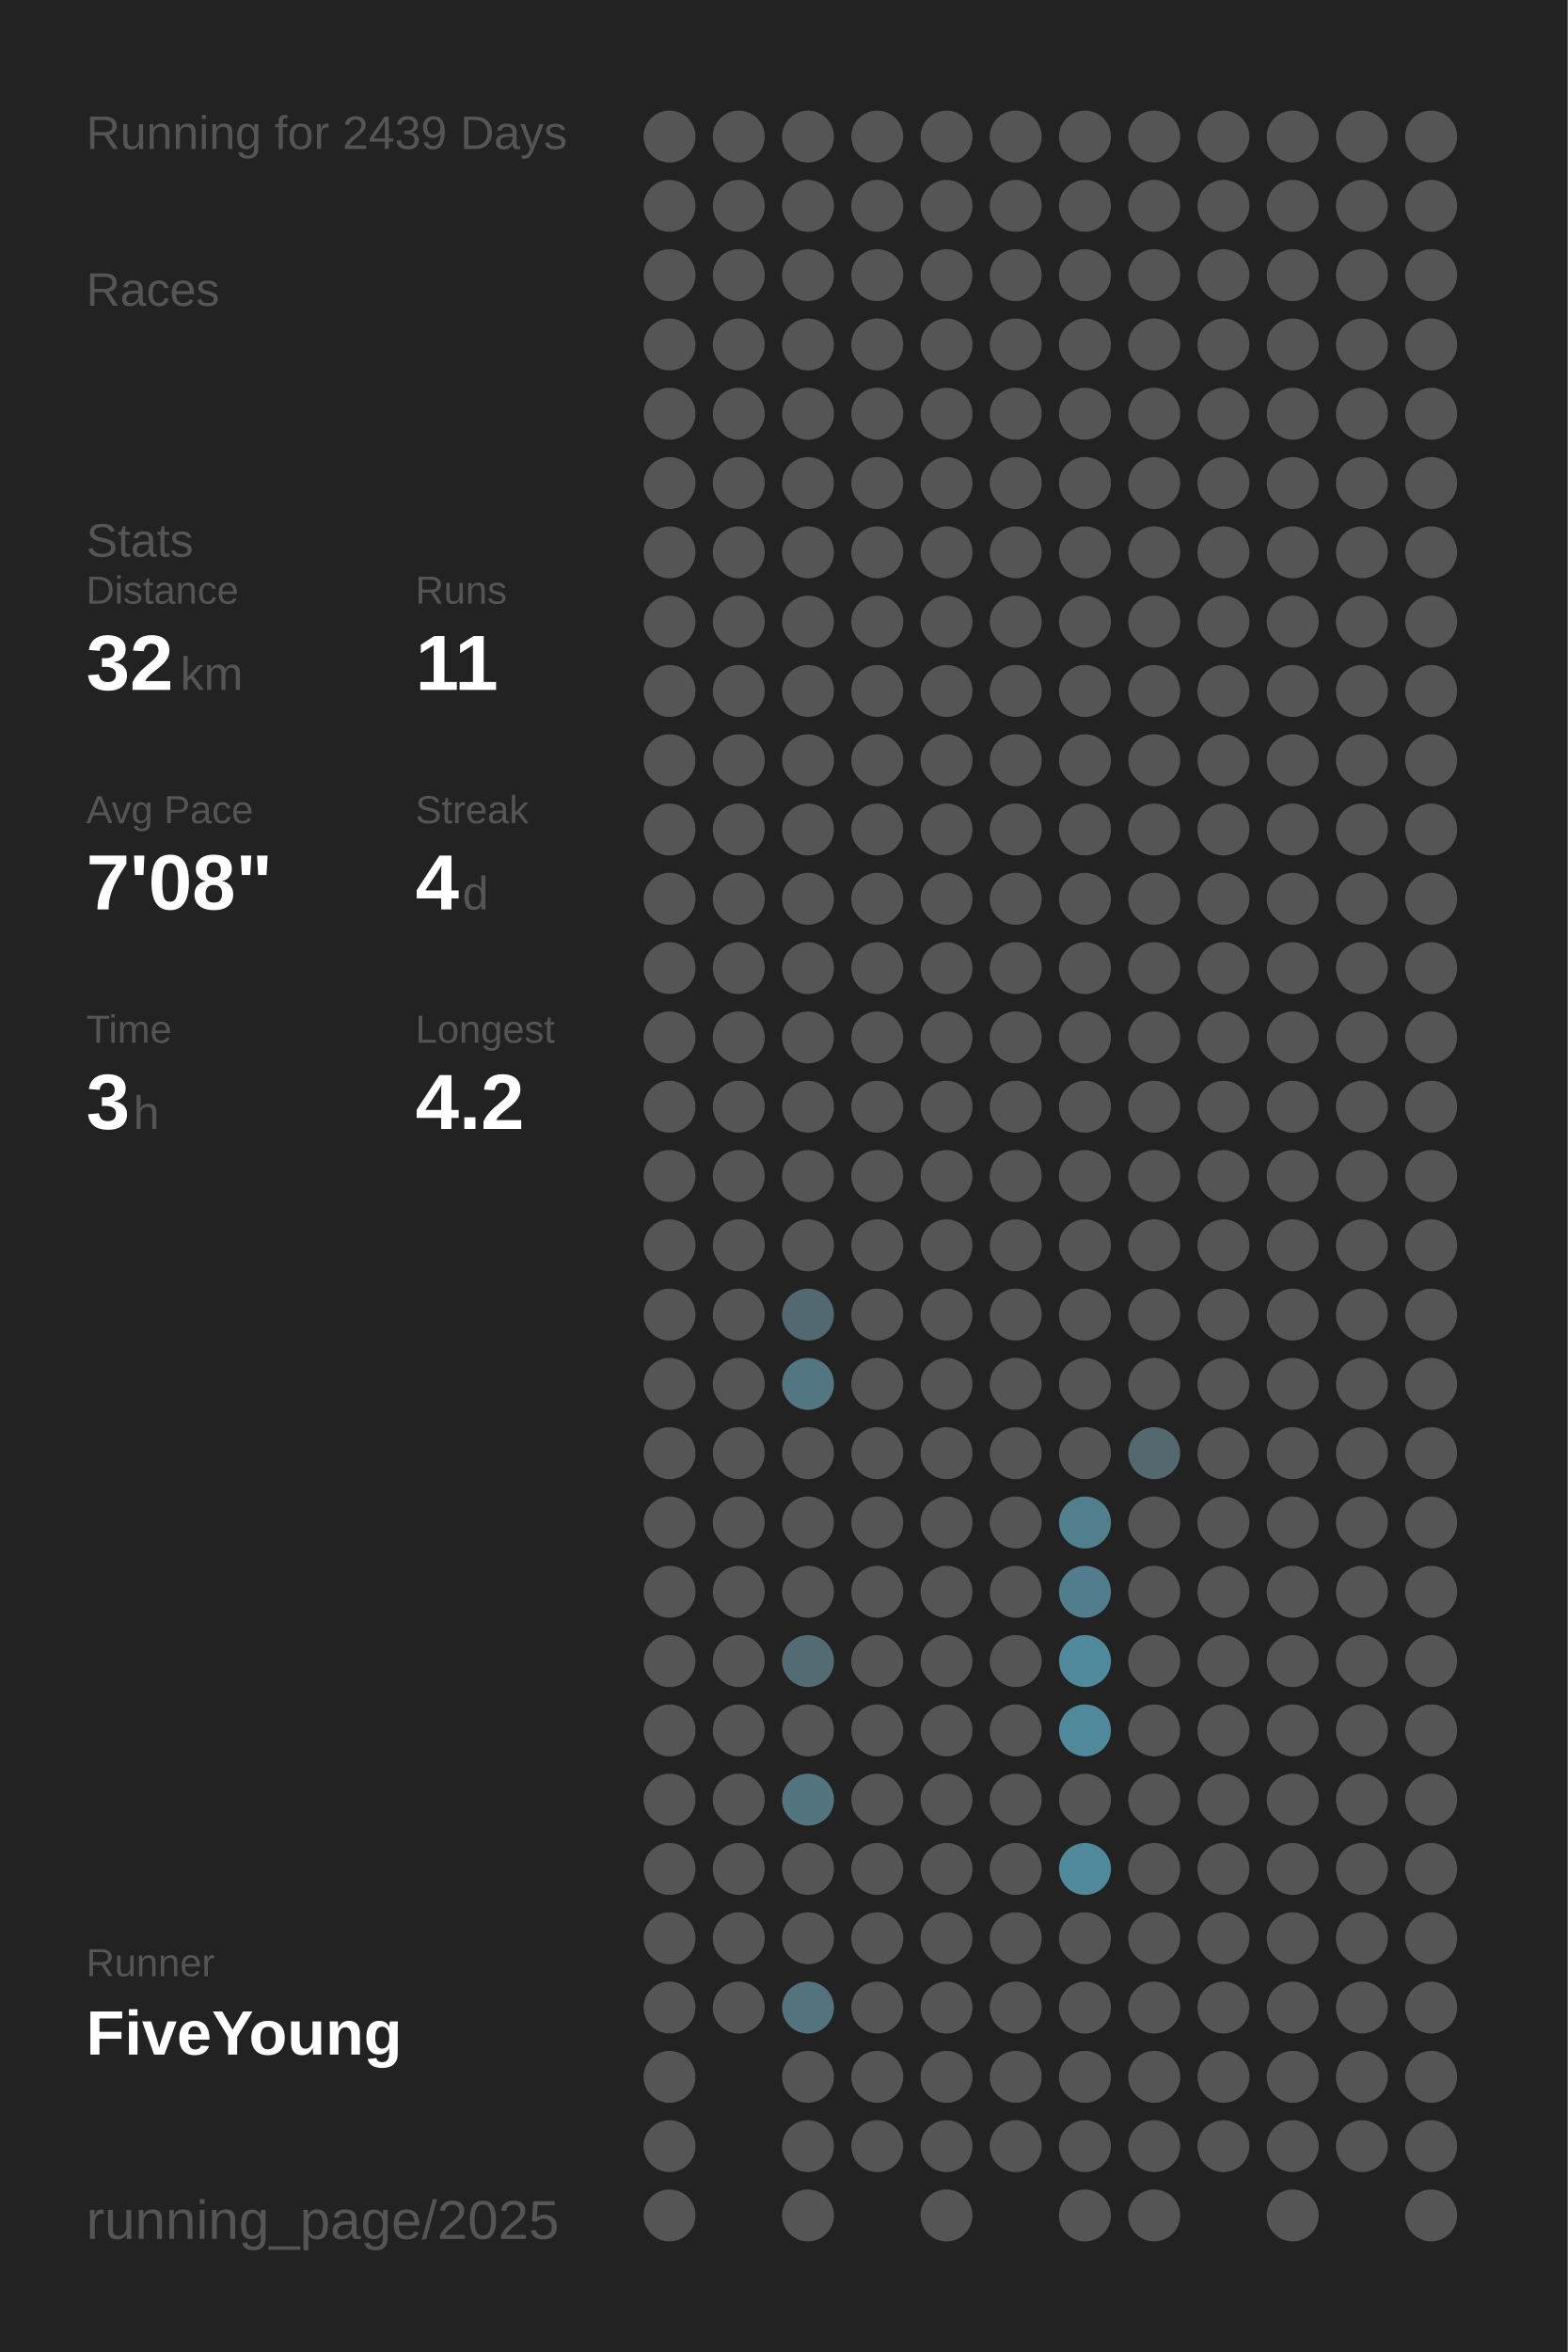
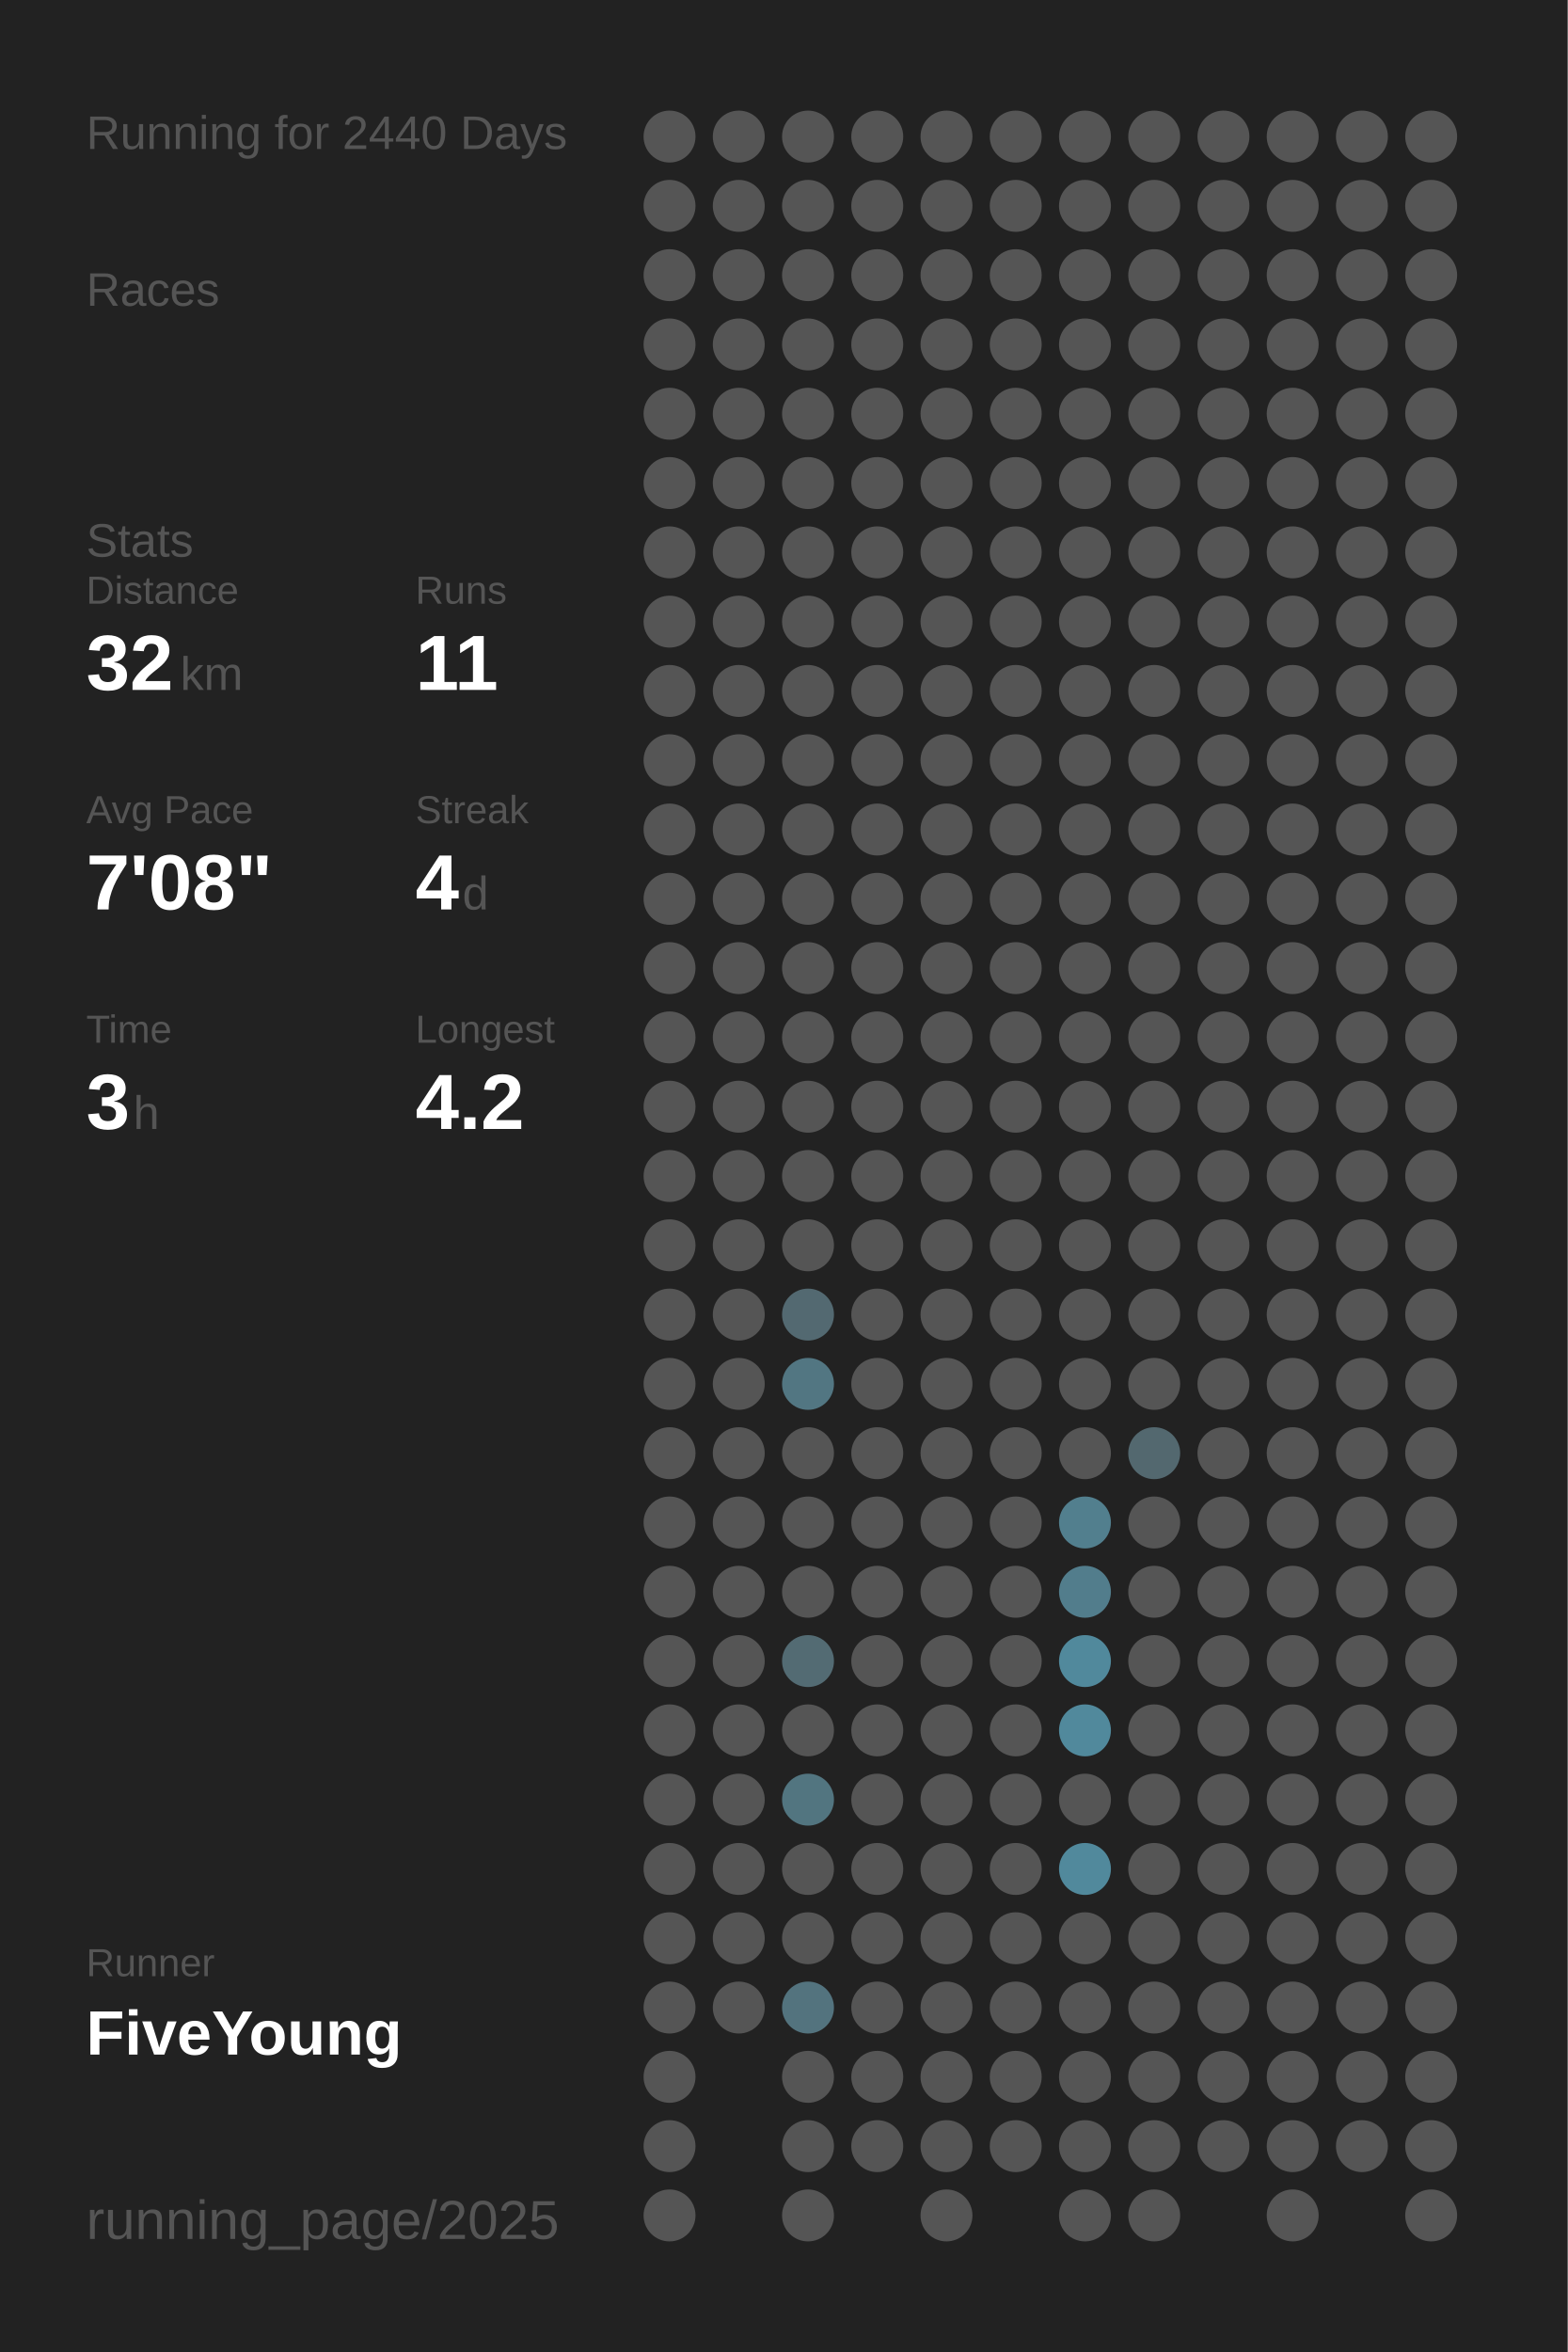
<svg xmlns="http://www.w3.org/2000/svg" baseProfile="full" height="300mm" version="1.1" viewBox="0,0,200,300" width="200mm">
  <defs />
  <rect fill="#222222" height="300" width="200" x="0" y="0" />
-   <text fill="#555555" style="font-size:6px; font-family:Arial;" x="11" y="19">Running for 2439 Days</text>
+   <text fill="#555555" style="font-size:6px; font-family:Arial;" x="11" y="19">Running for 2440 Days</text>
  <text fill="#555555" style="font-size:6px; font-family:Arial;" x="11" y="39">Races</text>
  <text fill="#555555" style="font-size:6px; font-family:Arial;" x="11" y="71">Stats</text>
  <text fill="#555555" style="font-size:5px; font-family:Arial;" x="11" y="77">Distance</text>
  <text fill="#FFFFFF" style="font-size:10px; font-family:Arial; font-weight:bold;" x="11" y="88">32</text>
  <text fill="#555555" style="font-size:6px; font-family:Arial;" x="23" y="88">km</text>
  <text fill="#555555" style="font-size:5px; font-family:Arial;" x="53" y="77">Runs</text>
  <text fill="#FFFFFF" style="font-size:10px; font-family:Arial; font-weight:bold;" x="53" y="88">11</text>
  <text fill="#555555" style="font-size:5px; font-family:Arial;" x="11" y="105">Avg Pace</text>
  <text fill="#FFFFFF" style="font-size:10px; font-family:Arial; font-weight:bold;" x="11" y="116">7'08"</text>
  <text fill="#555555" style="font-size:5px; font-family:Arial;" x="53" y="105">Streak</text>
  <text fill="#FFFFFF" style="font-size:10px; font-family:Arial; font-weight:bold;" x="53" y="116">4</text>
  <text fill="#555555" style="font-size:6px; font-family:Arial;" x="59" y="116">d</text>
  <text fill="#555555" style="font-size:5px; font-family:Arial;" x="11" y="133">Time</text>
  <text fill="#FFFFFF" style="font-size:10px; font-family:Arial; font-weight:bold;" x="11" y="144">3</text>
  <text fill="#555555" style="font-size:6px; font-family:Arial;" x="17" y="144">h</text>
  <text fill="#555555" style="font-size:5px; font-family:Arial;" x="53" y="133">Longest</text>
  <text fill="#FFFFFF" style="font-size:10px; font-family:Arial; font-weight:bold;" x="53" y="144">4.2</text>
  <text fill="#555555" style="font-size:5px; font-family:Arial;" x="11" y="252.065">Runner</text>
  <text fill="#FFFFFF" style="font-size:8px; font-family:Arial; font-weight:bold;" x="11" y="262.065">FiveYoung</text>
  <text fill="#555555" style="font-size:7px; font-family:Arial;" x="11" y="285.581">running_page/2025</text>
  <circle cx="85.417" cy="17.419" fill="#555555" r="3.312" />
  <circle cx="85.417" cy="26.258" fill="#555555" r="3.312" />
  <circle cx="85.417" cy="35.097" fill="#555555" r="3.312" />
  <circle cx="85.417" cy="43.935" fill="#555555" r="3.312" />
  <circle cx="85.417" cy="52.774" fill="#555555" r="3.312" />
  <circle cx="85.417" cy="61.613" fill="#555555" r="3.312" />
  <circle cx="85.417" cy="70.452" fill="#555555" r="3.312" />
  <circle cx="85.417" cy="79.29" fill="#555555" r="3.312" />
  <circle cx="85.417" cy="88.129" fill="#555555" r="3.312" />
  <circle cx="85.417" cy="96.968" fill="#555555" r="3.312" />
  <circle cx="85.417" cy="105.806" fill="#555555" r="3.312" />
  <circle cx="85.417" cy="114.645" fill="#555555" r="3.312" />
  <circle cx="85.417" cy="123.484" fill="#555555" r="3.312" />
  <circle cx="85.417" cy="132.323" fill="#555555" r="3.312" />
  <circle cx="85.417" cy="141.161" fill="#555555" r="3.312" />
  <circle cx="85.417" cy="150" fill="#555555" r="3.312" />
  <circle cx="85.417" cy="158.839" fill="#555555" r="3.312" />
  <circle cx="85.417" cy="167.677" fill="#555555" r="3.312" />
  <circle cx="85.417" cy="176.516" fill="#555555" r="3.312" />
  <circle cx="85.417" cy="185.355" fill="#555555" r="3.312" />
  <circle cx="85.417" cy="194.194" fill="#555555" r="3.312" />
  <circle cx="85.417" cy="203.032" fill="#555555" r="3.312" />
  <circle cx="85.417" cy="211.871" fill="#555555" r="3.312" />
  <circle cx="85.417" cy="220.71" fill="#555555" r="3.312" />
  <circle cx="85.417" cy="229.548" fill="#555555" r="3.312" />
  <circle cx="85.417" cy="238.387" fill="#555555" r="3.312" />
  <circle cx="85.417" cy="247.226" fill="#555555" r="3.312" />
  <circle cx="85.417" cy="256.065" fill="#555555" r="3.312" />
  <circle cx="85.417" cy="264.903" fill="#555555" r="3.312" />
  <circle cx="85.417" cy="273.742" fill="#555555" r="3.312" />
  <circle cx="85.417" cy="282.581" fill="#555555" r="3.312" />
  <circle cx="94.25" cy="17.419" fill="#555555" r="3.312" />
  <circle cx="94.25" cy="26.258" fill="#555555" r="3.312" />
  <circle cx="94.25" cy="35.097" fill="#555555" r="3.312" />
  <circle cx="94.25" cy="43.935" fill="#555555" r="3.312" />
  <circle cx="94.25" cy="52.774" fill="#555555" r="3.312" />
  <circle cx="94.25" cy="61.613" fill="#555555" r="3.312" />
  <circle cx="94.25" cy="70.452" fill="#555555" r="3.312" />
  <circle cx="94.25" cy="79.29" fill="#555555" r="3.312" />
  <circle cx="94.25" cy="88.129" fill="#555555" r="3.312" />
  <circle cx="94.25" cy="96.968" fill="#555555" r="3.312" />
  <circle cx="94.25" cy="105.806" fill="#555555" r="3.312" />
  <circle cx="94.25" cy="114.645" fill="#555555" r="3.312" />
  <circle cx="94.25" cy="123.484" fill="#555555" r="3.312" />
  <circle cx="94.25" cy="132.323" fill="#555555" r="3.312" />
  <circle cx="94.25" cy="141.161" fill="#555555" r="3.312" />
  <circle cx="94.25" cy="150" fill="#555555" r="3.312" />
  <circle cx="94.25" cy="158.839" fill="#555555" r="3.312" />
  <circle cx="94.25" cy="167.677" fill="#555555" r="3.312" />
  <circle cx="94.25" cy="176.516" fill="#555555" r="3.312" />
  <circle cx="94.25" cy="185.355" fill="#555555" r="3.312" />
  <circle cx="94.25" cy="194.194" fill="#555555" r="3.312" />
  <circle cx="94.25" cy="203.032" fill="#555555" r="3.312" />
  <circle cx="94.25" cy="211.871" fill="#555555" r="3.312" />
  <circle cx="94.25" cy="220.71" fill="#555555" r="3.312" />
  <circle cx="94.25" cy="229.548" fill="#555555" r="3.312" />
  <circle cx="94.25" cy="238.387" fill="#555555" r="3.312" />
  <circle cx="94.25" cy="247.226" fill="#555555" r="3.312" />
  <circle cx="94.25" cy="256.065" fill="#555555" r="3.312" />
  <circle cx="103.083" cy="17.419" fill="#555555" r="3.312" />
  <circle cx="103.083" cy="26.258" fill="#555555" r="3.312" />
  <circle cx="103.083" cy="35.097" fill="#555555" r="3.312" />
  <circle cx="103.083" cy="43.935" fill="#555555" r="3.312" />
  <circle cx="103.083" cy="52.774" fill="#555555" r="3.312" />
  <circle cx="103.083" cy="61.613" fill="#555555" r="3.312" />
  <circle cx="103.083" cy="70.452" fill="#555555" r="3.312" />
  <circle cx="103.083" cy="79.29" fill="#555555" r="3.312" />
  <circle cx="103.083" cy="88.129" fill="#555555" r="3.312" />
  <circle cx="103.083" cy="96.968" fill="#555555" r="3.312" />
  <circle cx="103.083" cy="105.806" fill="#555555" r="3.312" />
  <circle cx="103.083" cy="114.645" fill="#555555" r="3.312" />
  <circle cx="103.083" cy="123.484" fill="#555555" r="3.312" />
  <circle cx="103.083" cy="132.323" fill="#555555" r="3.312" />
  <circle cx="103.083" cy="141.161" fill="#555555" r="3.312" />
  <circle cx="103.083" cy="150" fill="#555555" r="3.312" />
  <circle cx="103.083" cy="158.839" fill="#555555" r="3.312" />
  <circle cx="103.083" cy="167.677" fill="#536971" r="3.312" />
  <circle cx="103.083" cy="176.516" fill="#527682" r="3.312" />
  <circle cx="103.083" cy="185.355" fill="#555555" r="3.312" />
  <circle cx="103.083" cy="194.194" fill="#555555" r="3.312" />
  <circle cx="103.083" cy="203.032" fill="#555555" r="3.312" />
  <circle cx="103.083" cy="211.871" fill="#536b73" r="3.312" />
  <circle cx="103.083" cy="220.71" fill="#555555" r="3.312" />
  <circle cx="103.083" cy="229.548" fill="#527580" r="3.312" />
  <circle cx="103.083" cy="238.387" fill="#555555" r="3.312" />
  <circle cx="103.083" cy="247.226" fill="#555555" r="3.312" />
  <circle cx="103.083" cy="256.065" fill="#53737e" r="3.312" />
  <circle cx="103.083" cy="264.903" fill="#555555" r="3.312" />
  <circle cx="103.083" cy="273.742" fill="#555555" r="3.312" />
  <circle cx="103.083" cy="282.581" fill="#555555" r="3.312" />
  <circle cx="111.917" cy="17.419" fill="#555555" r="3.312" />
  <circle cx="111.917" cy="26.258" fill="#555555" r="3.312" />
  <circle cx="111.917" cy="35.097" fill="#555555" r="3.312" />
  <circle cx="111.917" cy="43.935" fill="#555555" r="3.312" />
  <circle cx="111.917" cy="52.774" fill="#555555" r="3.312" />
  <circle cx="111.917" cy="61.613" fill="#555555" r="3.312" />
  <circle cx="111.917" cy="70.452" fill="#555555" r="3.312" />
  <circle cx="111.917" cy="79.29" fill="#555555" r="3.312" />
  <circle cx="111.917" cy="88.129" fill="#555555" r="3.312" />
  <circle cx="111.917" cy="96.968" fill="#555555" r="3.312" />
  <circle cx="111.917" cy="105.806" fill="#555555" r="3.312" />
  <circle cx="111.917" cy="114.645" fill="#555555" r="3.312" />
  <circle cx="111.917" cy="123.484" fill="#555555" r="3.312" />
  <circle cx="111.917" cy="132.323" fill="#555555" r="3.312" />
  <circle cx="111.917" cy="141.161" fill="#555555" r="3.312" />
  <circle cx="111.917" cy="150" fill="#555555" r="3.312" />
  <circle cx="111.917" cy="158.839" fill="#555555" r="3.312" />
  <circle cx="111.917" cy="167.677" fill="#555555" r="3.312" />
  <circle cx="111.917" cy="176.516" fill="#555555" r="3.312" />
  <circle cx="111.917" cy="185.355" fill="#555555" r="3.312" />
  <circle cx="111.917" cy="194.194" fill="#555555" r="3.312" />
  <circle cx="111.917" cy="203.032" fill="#555555" r="3.312" />
  <circle cx="111.917" cy="211.871" fill="#555555" r="3.312" />
  <circle cx="111.917" cy="220.71" fill="#555555" r="3.312" />
  <circle cx="111.917" cy="229.548" fill="#555555" r="3.312" />
  <circle cx="111.917" cy="238.387" fill="#555555" r="3.312" />
  <circle cx="111.917" cy="247.226" fill="#555555" r="3.312" />
  <circle cx="111.917" cy="256.065" fill="#555555" r="3.312" />
  <circle cx="111.917" cy="264.903" fill="#555555" r="3.312" />
  <circle cx="111.917" cy="273.742" fill="#555555" r="3.312" />
  <circle cx="120.75" cy="17.419" fill="#555555" r="3.312" />
  <circle cx="120.75" cy="26.258" fill="#555555" r="3.312" />
  <circle cx="120.75" cy="35.097" fill="#555555" r="3.312" />
  <circle cx="120.75" cy="43.935" fill="#555555" r="3.312" />
  <circle cx="120.75" cy="52.774" fill="#555555" r="3.312" />
  <circle cx="120.75" cy="61.613" fill="#555555" r="3.312" />
  <circle cx="120.75" cy="70.452" fill="#555555" r="3.312" />
  <circle cx="120.75" cy="79.29" fill="#555555" r="3.312" />
  <circle cx="120.75" cy="88.129" fill="#555555" r="3.312" />
  <circle cx="120.75" cy="96.968" fill="#555555" r="3.312" />
  <circle cx="120.75" cy="105.806" fill="#555555" r="3.312" />
  <circle cx="120.75" cy="114.645" fill="#555555" r="3.312" />
  <circle cx="120.75" cy="123.484" fill="#555555" r="3.312" />
  <circle cx="120.75" cy="132.323" fill="#555555" r="3.312" />
  <circle cx="120.75" cy="141.161" fill="#555555" r="3.312" />
  <circle cx="120.75" cy="150" fill="#555555" r="3.312" />
  <circle cx="120.75" cy="158.839" fill="#555555" r="3.312" />
  <circle cx="120.75" cy="167.677" fill="#555555" r="3.312" />
  <circle cx="120.75" cy="176.516" fill="#555555" r="3.312" />
  <circle cx="120.75" cy="185.355" fill="#555555" r="3.312" />
  <circle cx="120.75" cy="194.194" fill="#555555" r="3.312" />
  <circle cx="120.75" cy="203.032" fill="#555555" r="3.312" />
  <circle cx="120.75" cy="211.871" fill="#555555" r="3.312" />
  <circle cx="120.75" cy="220.71" fill="#555555" r="3.312" />
  <circle cx="120.75" cy="229.548" fill="#555555" r="3.312" />
  <circle cx="120.75" cy="238.387" fill="#555555" r="3.312" />
  <circle cx="120.75" cy="247.226" fill="#555555" r="3.312" />
  <circle cx="120.75" cy="256.065" fill="#555555" r="3.312" />
  <circle cx="120.75" cy="264.903" fill="#555555" r="3.312" />
  <circle cx="120.75" cy="273.742" fill="#555555" r="3.312" />
  <circle cx="120.75" cy="282.581" fill="#555555" r="3.312" />
  <circle cx="129.583" cy="17.419" fill="#555555" r="3.312" />
  <circle cx="129.583" cy="26.258" fill="#555555" r="3.312" />
  <circle cx="129.583" cy="35.097" fill="#555555" r="3.312" />
  <circle cx="129.583" cy="43.935" fill="#555555" r="3.312" />
  <circle cx="129.583" cy="52.774" fill="#555555" r="3.312" />
  <circle cx="129.583" cy="61.613" fill="#555555" r="3.312" />
  <circle cx="129.583" cy="70.452" fill="#555555" r="3.312" />
  <circle cx="129.583" cy="79.29" fill="#555555" r="3.312" />
  <circle cx="129.583" cy="88.129" fill="#555555" r="3.312" />
  <circle cx="129.583" cy="96.968" fill="#555555" r="3.312" />
  <circle cx="129.583" cy="105.806" fill="#555555" r="3.312" />
  <circle cx="129.583" cy="114.645" fill="#555555" r="3.312" />
  <circle cx="129.583" cy="123.484" fill="#555555" r="3.312" />
  <circle cx="129.583" cy="132.323" fill="#555555" r="3.312" />
  <circle cx="129.583" cy="141.161" fill="#555555" r="3.312" />
  <circle cx="129.583" cy="150" fill="#555555" r="3.312" />
  <circle cx="129.583" cy="158.839" fill="#555555" r="3.312" />
  <circle cx="129.583" cy="167.677" fill="#555555" r="3.312" />
  <circle cx="129.583" cy="176.516" fill="#555555" r="3.312" />
  <circle cx="129.583" cy="185.355" fill="#555555" r="3.312" />
  <circle cx="129.583" cy="194.194" fill="#555555" r="3.312" />
  <circle cx="129.583" cy="203.032" fill="#555555" r="3.312" />
  <circle cx="129.583" cy="211.871" fill="#555555" r="3.312" />
  <circle cx="129.583" cy="220.71" fill="#555555" r="3.312" />
  <circle cx="129.583" cy="229.548" fill="#555555" r="3.312" />
  <circle cx="129.583" cy="238.387" fill="#555555" r="3.312" />
  <circle cx="129.583" cy="247.226" fill="#555555" r="3.312" />
  <circle cx="129.583" cy="256.065" fill="#555555" r="3.312" />
  <circle cx="129.583" cy="264.903" fill="#555555" r="3.312" />
  <circle cx="129.583" cy="273.742" fill="#555555" r="3.312" />
  <circle cx="138.417" cy="17.419" fill="#555555" r="3.312" />
  <circle cx="138.417" cy="26.258" fill="#555555" r="3.312" />
  <circle cx="138.417" cy="35.097" fill="#555555" r="3.312" />
  <circle cx="138.417" cy="43.935" fill="#555555" r="3.312" />
  <circle cx="138.417" cy="52.774" fill="#555555" r="3.312" />
  <circle cx="138.417" cy="61.613" fill="#555555" r="3.312" />
  <circle cx="138.417" cy="70.452" fill="#555555" r="3.312" />
  <circle cx="138.417" cy="79.29" fill="#555555" r="3.312" />
  <circle cx="138.417" cy="88.129" fill="#555555" r="3.312" />
  <circle cx="138.417" cy="96.968" fill="#555555" r="3.312" />
  <circle cx="138.417" cy="105.806" fill="#555555" r="3.312" />
  <circle cx="138.417" cy="114.645" fill="#555555" r="3.312" />
  <circle cx="138.417" cy="123.484" fill="#555555" r="3.312" />
  <circle cx="138.417" cy="132.323" fill="#555555" r="3.312" />
  <circle cx="138.417" cy="141.161" fill="#555555" r="3.312" />
  <circle cx="138.417" cy="150" fill="#555555" r="3.312" />
  <circle cx="138.417" cy="158.839" fill="#555555" r="3.312" />
  <circle cx="138.417" cy="167.677" fill="#555555" r="3.312" />
  <circle cx="138.417" cy="176.516" fill="#555555" r="3.312" />
  <circle cx="138.417" cy="185.355" fill="#555555" r="3.312" />
  <circle cx="138.417" cy="194.194" fill="#527f8e" r="3.312" />
  <circle cx="138.417" cy="203.032" fill="#527d8c" r="3.312" />
  <circle cx="138.417" cy="211.871" fill="#51899c" r="3.312" />
  <circle cx="138.417" cy="220.71" fill="#51899c" r="3.312" />
  <circle cx="138.417" cy="229.548" fill="#555555" r="3.312" />
  <circle cx="138.417" cy="238.387" fill="#51899c" r="3.312" />
  <circle cx="138.417" cy="247.226" fill="#555555" r="3.312" />
  <circle cx="138.417" cy="256.065" fill="#555555" r="3.312" />
  <circle cx="138.417" cy="264.903" fill="#555555" r="3.312" />
  <circle cx="138.417" cy="273.742" fill="#555555" r="3.312" />
  <circle cx="138.417" cy="282.581" fill="#555555" r="3.312" />
  <circle cx="147.25" cy="17.419" fill="#555555" r="3.312" />
  <circle cx="147.25" cy="26.258" fill="#555555" r="3.312" />
  <circle cx="147.25" cy="35.097" fill="#555555" r="3.312" />
  <circle cx="147.25" cy="43.935" fill="#555555" r="3.312" />
  <circle cx="147.25" cy="52.774" fill="#555555" r="3.312" />
  <circle cx="147.25" cy="61.613" fill="#555555" r="3.312" />
  <circle cx="147.25" cy="70.452" fill="#555555" r="3.312" />
  <circle cx="147.25" cy="79.29" fill="#555555" r="3.312" />
  <circle cx="147.25" cy="88.129" fill="#555555" r="3.312" />
  <circle cx="147.25" cy="96.968" fill="#555555" r="3.312" />
  <circle cx="147.25" cy="105.806" fill="#555555" r="3.312" />
  <circle cx="147.25" cy="114.645" fill="#555555" r="3.312" />
  <circle cx="147.25" cy="123.484" fill="#555555" r="3.312" />
  <circle cx="147.25" cy="132.323" fill="#555555" r="3.312" />
  <circle cx="147.25" cy="141.161" fill="#555555" r="3.312" />
  <circle cx="147.25" cy="150" fill="#555555" r="3.312" />
  <circle cx="147.25" cy="158.839" fill="#555555" r="3.312" />
  <circle cx="147.25" cy="167.677" fill="#555555" r="3.312" />
  <circle cx="147.25" cy="176.516" fill="#555555" r="3.312" />
  <circle cx="147.25" cy="185.355" fill="#53686f" r="3.312" />
  <circle cx="147.25" cy="194.194" fill="#555555" r="3.312" />
  <circle cx="147.25" cy="203.032" fill="#555555" r="3.312" />
  <circle cx="147.25" cy="211.871" fill="#555555" r="3.312" />
  <circle cx="147.25" cy="220.71" fill="#555555" r="3.312" />
  <circle cx="147.25" cy="229.548" fill="#555555" r="3.312" />
  <circle cx="147.25" cy="238.387" fill="#555555" r="3.312" />
  <circle cx="147.25" cy="247.226" fill="#555555" r="3.312" />
  <circle cx="147.25" cy="256.065" fill="#555555" r="3.312" />
  <circle cx="147.25" cy="264.903" fill="#555555" r="3.312" />
  <circle cx="147.25" cy="273.742" fill="#555555" r="3.312" />
  <circle cx="147.25" cy="282.581" fill="#555555" r="3.312" />
  <circle cx="156.083" cy="17.419" fill="#555555" r="3.312" />
  <circle cx="156.083" cy="26.258" fill="#555555" r="3.312" />
  <circle cx="156.083" cy="35.097" fill="#555555" r="3.312" />
  <circle cx="156.083" cy="43.935" fill="#555555" r="3.312" />
  <circle cx="156.083" cy="52.774" fill="#555555" r="3.312" />
  <circle cx="156.083" cy="61.613" fill="#555555" r="3.312" />
  <circle cx="156.083" cy="70.452" fill="#555555" r="3.312" />
  <circle cx="156.083" cy="79.29" fill="#555555" r="3.312" />
  <circle cx="156.083" cy="88.129" fill="#555555" r="3.312" />
  <circle cx="156.083" cy="96.968" fill="#555555" r="3.312" />
  <circle cx="156.083" cy="105.806" fill="#555555" r="3.312" />
  <circle cx="156.083" cy="114.645" fill="#555555" r="3.312" />
  <circle cx="156.083" cy="123.484" fill="#555555" r="3.312" />
  <circle cx="156.083" cy="132.323" fill="#555555" r="3.312" />
  <circle cx="156.083" cy="141.161" fill="#555555" r="3.312" />
  <circle cx="156.083" cy="150" fill="#555555" r="3.312" />
  <circle cx="156.083" cy="158.839" fill="#555555" r="3.312" />
  <circle cx="156.083" cy="167.677" fill="#555555" r="3.312" />
  <circle cx="156.083" cy="176.516" fill="#555555" r="3.312" />
  <circle cx="156.083" cy="185.355" fill="#555555" r="3.312" />
  <circle cx="156.083" cy="194.194" fill="#555555" r="3.312" />
  <circle cx="156.083" cy="203.032" fill="#555555" r="3.312" />
  <circle cx="156.083" cy="211.871" fill="#555555" r="3.312" />
  <circle cx="156.083" cy="220.71" fill="#555555" r="3.312" />
  <circle cx="156.083" cy="229.548" fill="#555555" r="3.312" />
  <circle cx="156.083" cy="238.387" fill="#555555" r="3.312" />
  <circle cx="156.083" cy="247.226" fill="#555555" r="3.312" />
  <circle cx="156.083" cy="256.065" fill="#555555" r="3.312" />
  <circle cx="156.083" cy="264.903" fill="#555555" r="3.312" />
  <circle cx="156.083" cy="273.742" fill="#555555" r="3.312" />
  <circle cx="164.917" cy="17.419" fill="#555555" r="3.312" />
  <circle cx="164.917" cy="26.258" fill="#555555" r="3.312" />
  <circle cx="164.917" cy="35.097" fill="#555555" r="3.312" />
  <circle cx="164.917" cy="43.935" fill="#555555" r="3.312" />
  <circle cx="164.917" cy="52.774" fill="#555555" r="3.312" />
  <circle cx="164.917" cy="61.613" fill="#555555" r="3.312" />
  <circle cx="164.917" cy="70.452" fill="#555555" r="3.312" />
  <circle cx="164.917" cy="79.29" fill="#555555" r="3.312" />
  <circle cx="164.917" cy="88.129" fill="#555555" r="3.312" />
  <circle cx="164.917" cy="96.968" fill="#555555" r="3.312" />
  <circle cx="164.917" cy="105.806" fill="#555555" r="3.312" />
  <circle cx="164.917" cy="114.645" fill="#555555" r="3.312" />
  <circle cx="164.917" cy="123.484" fill="#555555" r="3.312" />
  <circle cx="164.917" cy="132.323" fill="#555555" r="3.312" />
  <circle cx="164.917" cy="141.161" fill="#555555" r="3.312" />
  <circle cx="164.917" cy="150" fill="#555555" r="3.312" />
  <circle cx="164.917" cy="158.839" fill="#555555" r="3.312" />
  <circle cx="164.917" cy="167.677" fill="#555555" r="3.312" />
  <circle cx="164.917" cy="176.516" fill="#555555" r="3.312" />
  <circle cx="164.917" cy="185.355" fill="#555555" r="3.312" />
  <circle cx="164.917" cy="194.194" fill="#555555" r="3.312" />
  <circle cx="164.917" cy="203.032" fill="#555555" r="3.312" />
  <circle cx="164.917" cy="211.871" fill="#555555" r="3.312" />
  <circle cx="164.917" cy="220.71" fill="#555555" r="3.312" />
  <circle cx="164.917" cy="229.548" fill="#555555" r="3.312" />
  <circle cx="164.917" cy="238.387" fill="#555555" r="3.312" />
  <circle cx="164.917" cy="247.226" fill="#555555" r="3.312" />
  <circle cx="164.917" cy="256.065" fill="#555555" r="3.312" />
  <circle cx="164.917" cy="264.903" fill="#555555" r="3.312" />
  <circle cx="164.917" cy="273.742" fill="#555555" r="3.312" />
  <circle cx="164.917" cy="282.581" fill="#555555" r="3.312" />
  <circle cx="173.75" cy="17.419" fill="#555555" r="3.312" />
  <circle cx="173.75" cy="26.258" fill="#555555" r="3.312" />
  <circle cx="173.75" cy="35.097" fill="#555555" r="3.312" />
  <circle cx="173.75" cy="43.935" fill="#555555" r="3.312" />
  <circle cx="173.75" cy="52.774" fill="#555555" r="3.312" />
  <circle cx="173.75" cy="61.613" fill="#555555" r="3.312" />
  <circle cx="173.75" cy="70.452" fill="#555555" r="3.312" />
  <circle cx="173.75" cy="79.29" fill="#555555" r="3.312" />
  <circle cx="173.75" cy="88.129" fill="#555555" r="3.312" />
  <circle cx="173.75" cy="96.968" fill="#555555" r="3.312" />
  <circle cx="173.75" cy="105.806" fill="#555555" r="3.312" />
  <circle cx="173.75" cy="114.645" fill="#555555" r="3.312" />
  <circle cx="173.75" cy="123.484" fill="#555555" r="3.312" />
  <circle cx="173.75" cy="132.323" fill="#555555" r="3.312" />
  <circle cx="173.75" cy="141.161" fill="#555555" r="3.312" />
  <circle cx="173.75" cy="150" fill="#555555" r="3.312" />
  <circle cx="173.75" cy="158.839" fill="#555555" r="3.312" />
  <circle cx="173.75" cy="167.677" fill="#555555" r="3.312" />
  <circle cx="173.75" cy="176.516" fill="#555555" r="3.312" />
  <circle cx="173.75" cy="185.355" fill="#555555" r="3.312" />
  <circle cx="173.75" cy="194.194" fill="#555555" r="3.312" />
  <circle cx="173.75" cy="203.032" fill="#555555" r="3.312" />
  <circle cx="173.75" cy="211.871" fill="#555555" r="3.312" />
  <circle cx="173.75" cy="220.71" fill="#555555" r="3.312" />
  <circle cx="173.75" cy="229.548" fill="#555555" r="3.312" />
  <circle cx="173.75" cy="238.387" fill="#555555" r="3.312" />
  <circle cx="173.75" cy="247.226" fill="#555555" r="3.312" />
  <circle cx="173.75" cy="256.065" fill="#555555" r="3.312" />
  <circle cx="173.75" cy="264.903" fill="#555555" r="3.312" />
  <circle cx="173.75" cy="273.742" fill="#555555" r="3.312" />
  <circle cx="182.583" cy="17.419" fill="#555555" r="3.312" />
  <circle cx="182.583" cy="26.258" fill="#555555" r="3.312" />
  <circle cx="182.583" cy="35.097" fill="#555555" r="3.312" />
  <circle cx="182.583" cy="43.935" fill="#555555" r="3.312" />
  <circle cx="182.583" cy="52.774" fill="#555555" r="3.312" />
  <circle cx="182.583" cy="61.613" fill="#555555" r="3.312" />
  <circle cx="182.583" cy="70.452" fill="#555555" r="3.312" />
  <circle cx="182.583" cy="79.29" fill="#555555" r="3.312" />
  <circle cx="182.583" cy="88.129" fill="#555555" r="3.312" />
  <circle cx="182.583" cy="96.968" fill="#555555" r="3.312" />
  <circle cx="182.583" cy="105.806" fill="#555555" r="3.312" />
  <circle cx="182.583" cy="114.645" fill="#555555" r="3.312" />
  <circle cx="182.583" cy="123.484" fill="#555555" r="3.312" />
  <circle cx="182.583" cy="132.323" fill="#555555" r="3.312" />
  <circle cx="182.583" cy="141.161" fill="#555555" r="3.312" />
  <circle cx="182.583" cy="150" fill="#555555" r="3.312" />
  <circle cx="182.583" cy="158.839" fill="#555555" r="3.312" />
  <circle cx="182.583" cy="167.677" fill="#555555" r="3.312" />
  <circle cx="182.583" cy="176.516" fill="#555555" r="3.312" />
  <circle cx="182.583" cy="185.355" fill="#555555" r="3.312" />
  <circle cx="182.583" cy="194.194" fill="#555555" r="3.312" />
  <circle cx="182.583" cy="203.032" fill="#555555" r="3.312" />
  <circle cx="182.583" cy="211.871" fill="#555555" r="3.312" />
  <circle cx="182.583" cy="220.71" fill="#555555" r="3.312" />
  <circle cx="182.583" cy="229.548" fill="#555555" r="3.312" />
  <circle cx="182.583" cy="238.387" fill="#555555" r="3.312" />
  <circle cx="182.583" cy="247.226" fill="#555555" r="3.312" />
  <circle cx="182.583" cy="256.065" fill="#555555" r="3.312" />
  <circle cx="182.583" cy="264.903" fill="#555555" r="3.312" />
  <circle cx="182.583" cy="273.742" fill="#555555" r="3.312" />
  <circle cx="182.583" cy="282.581" fill="#555555" r="3.312" />
</svg>
